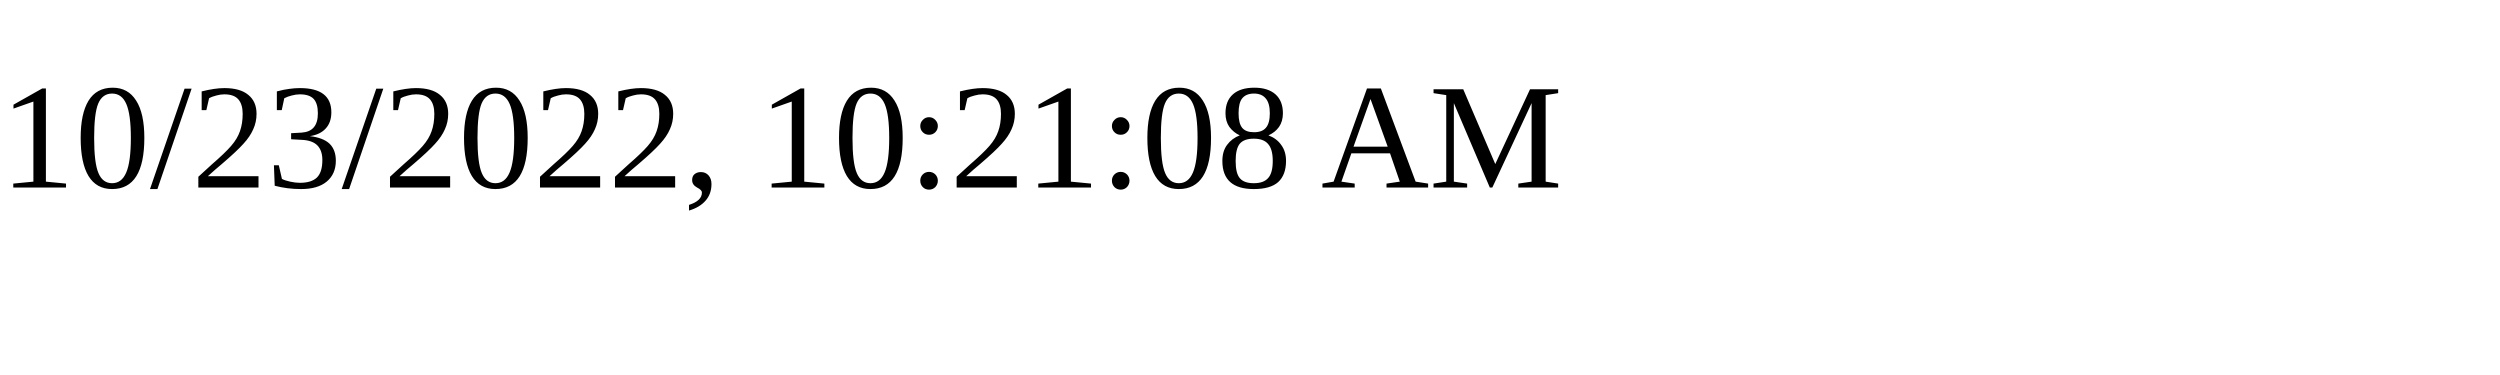
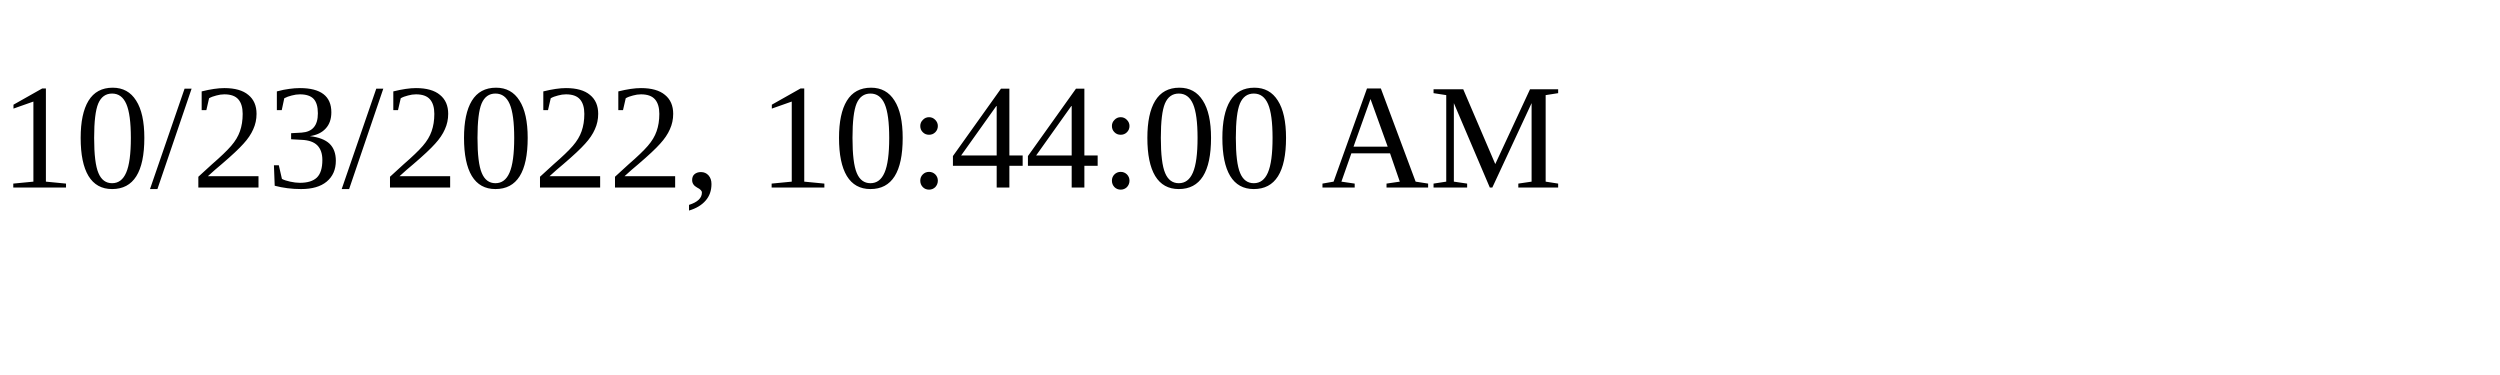
<svg xmlns="http://www.w3.org/2000/svg" height="30" width="200">
-   <text x="0" y="15">10/23/2022, 10:21:08 AM</text>
+   <text x="0" y="15">10/23/2022, 10:44:00 AM</text>
</svg>
